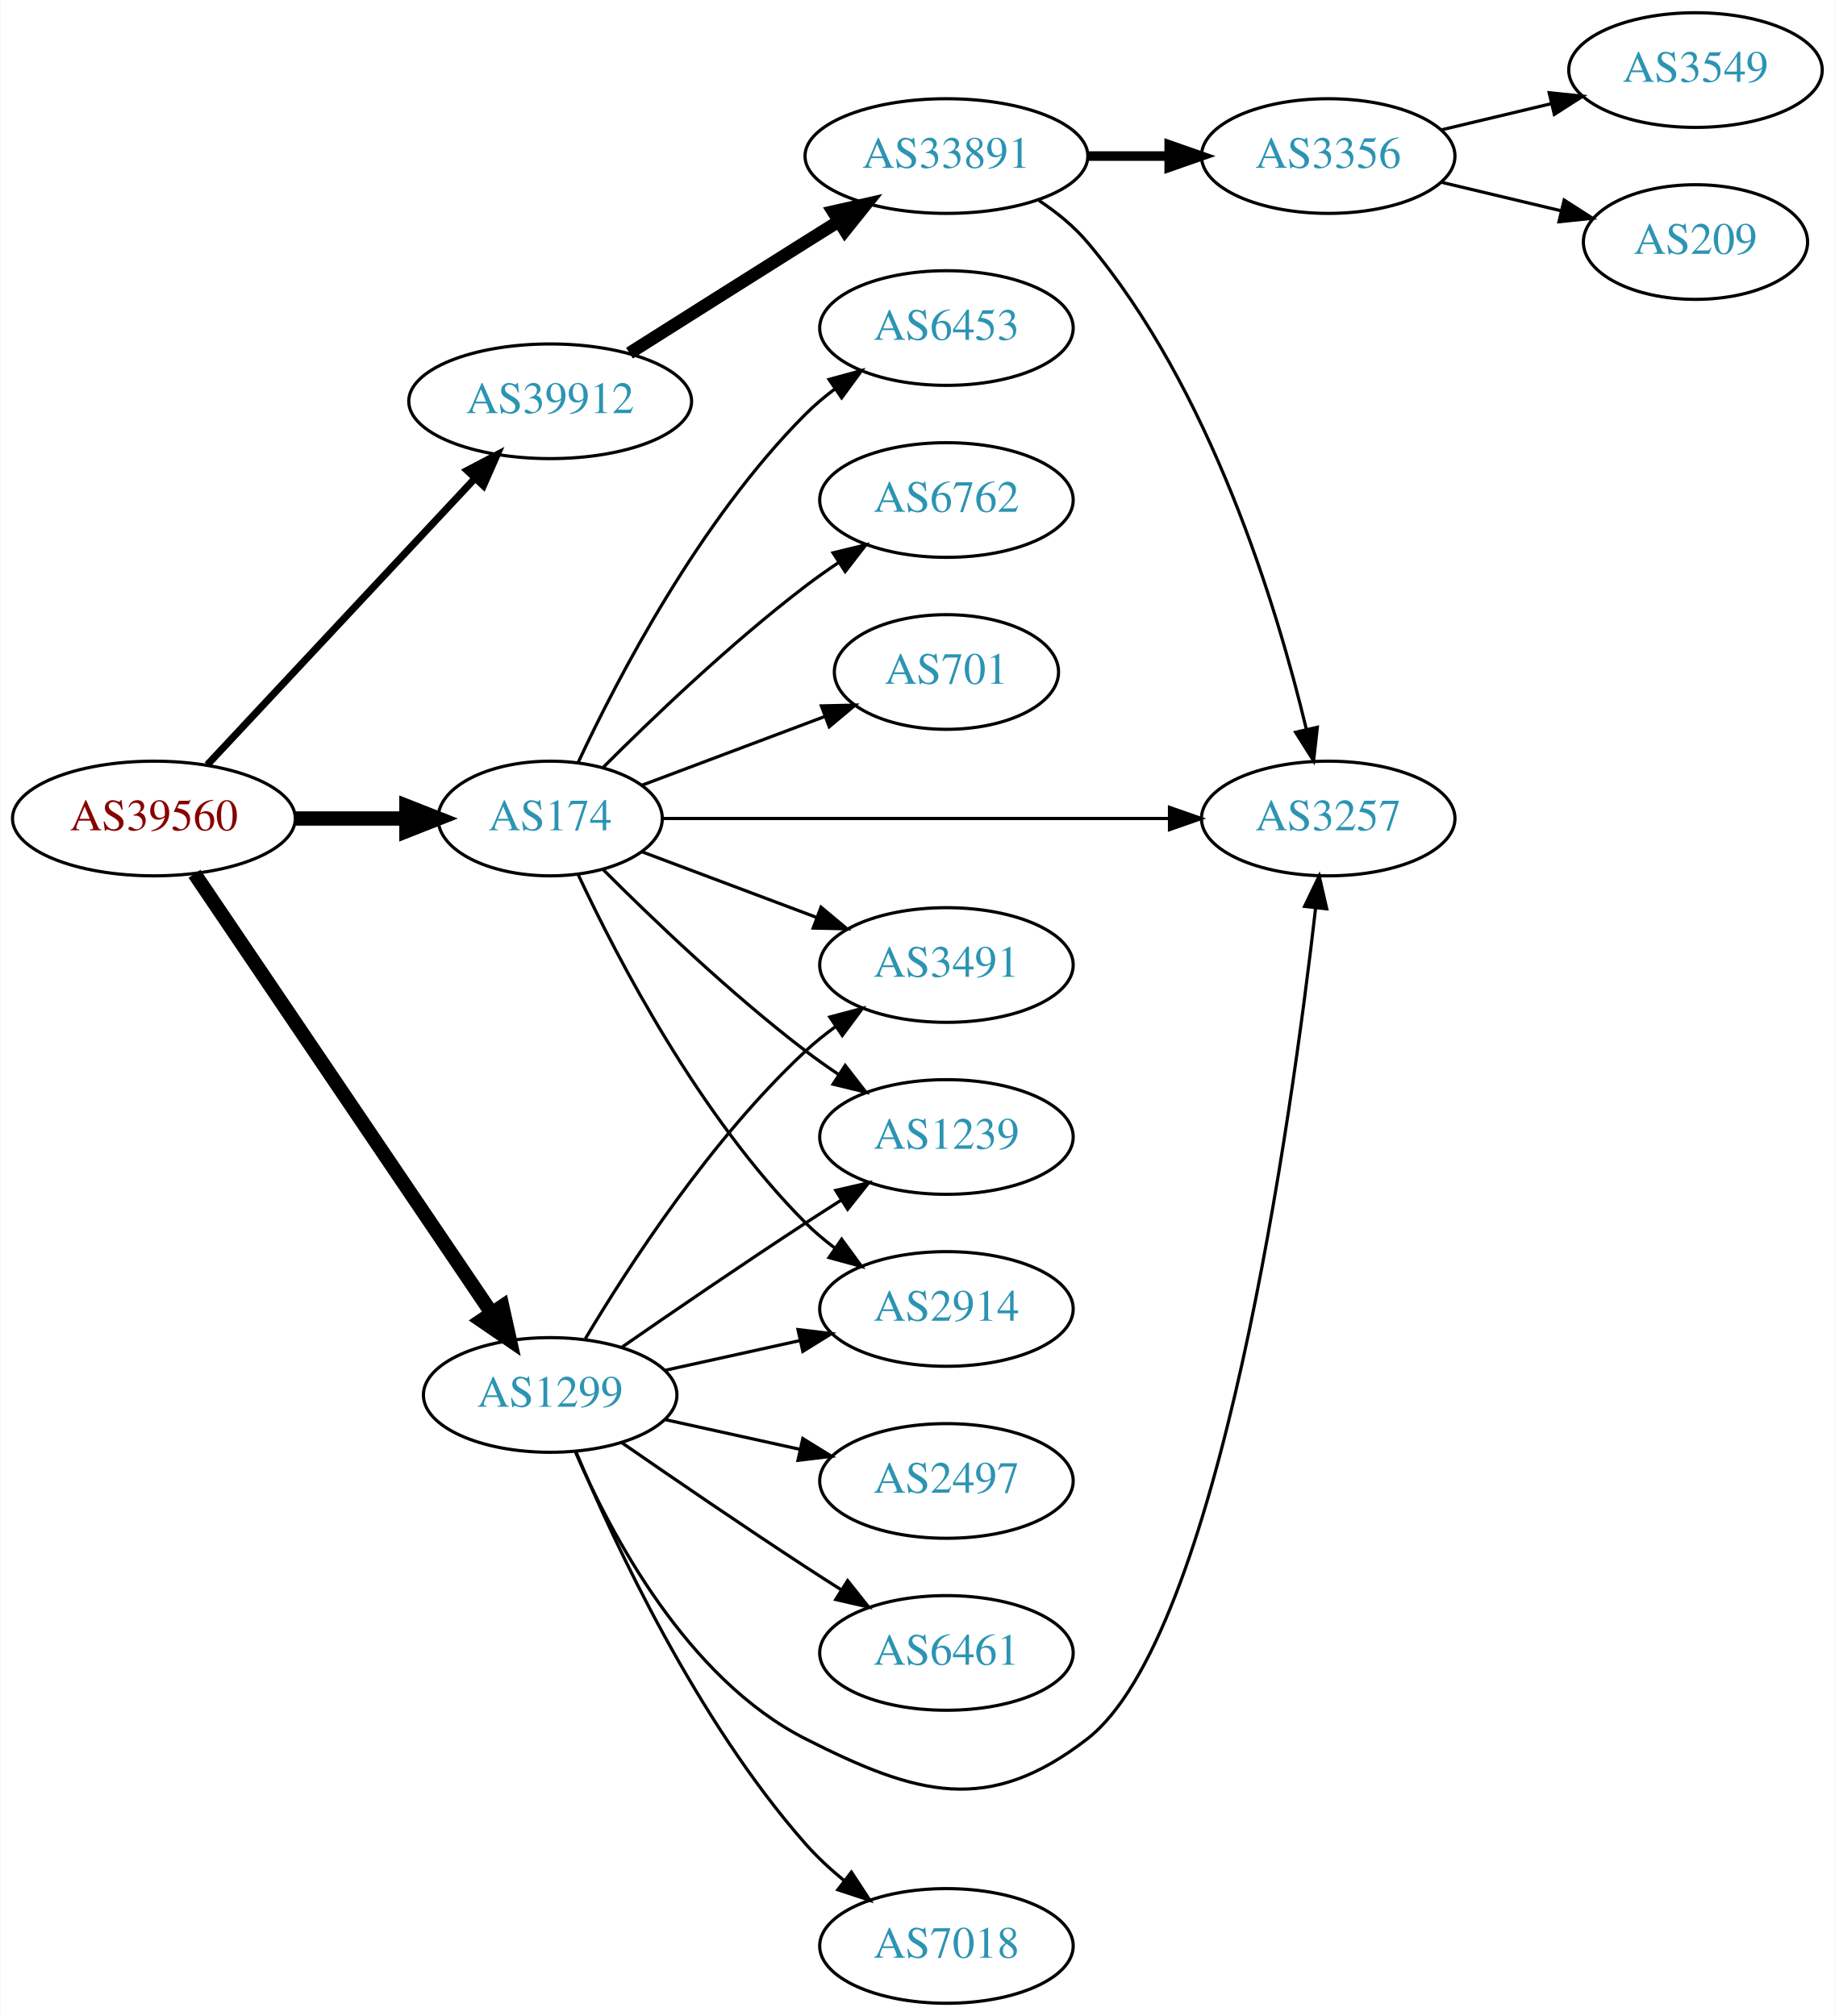
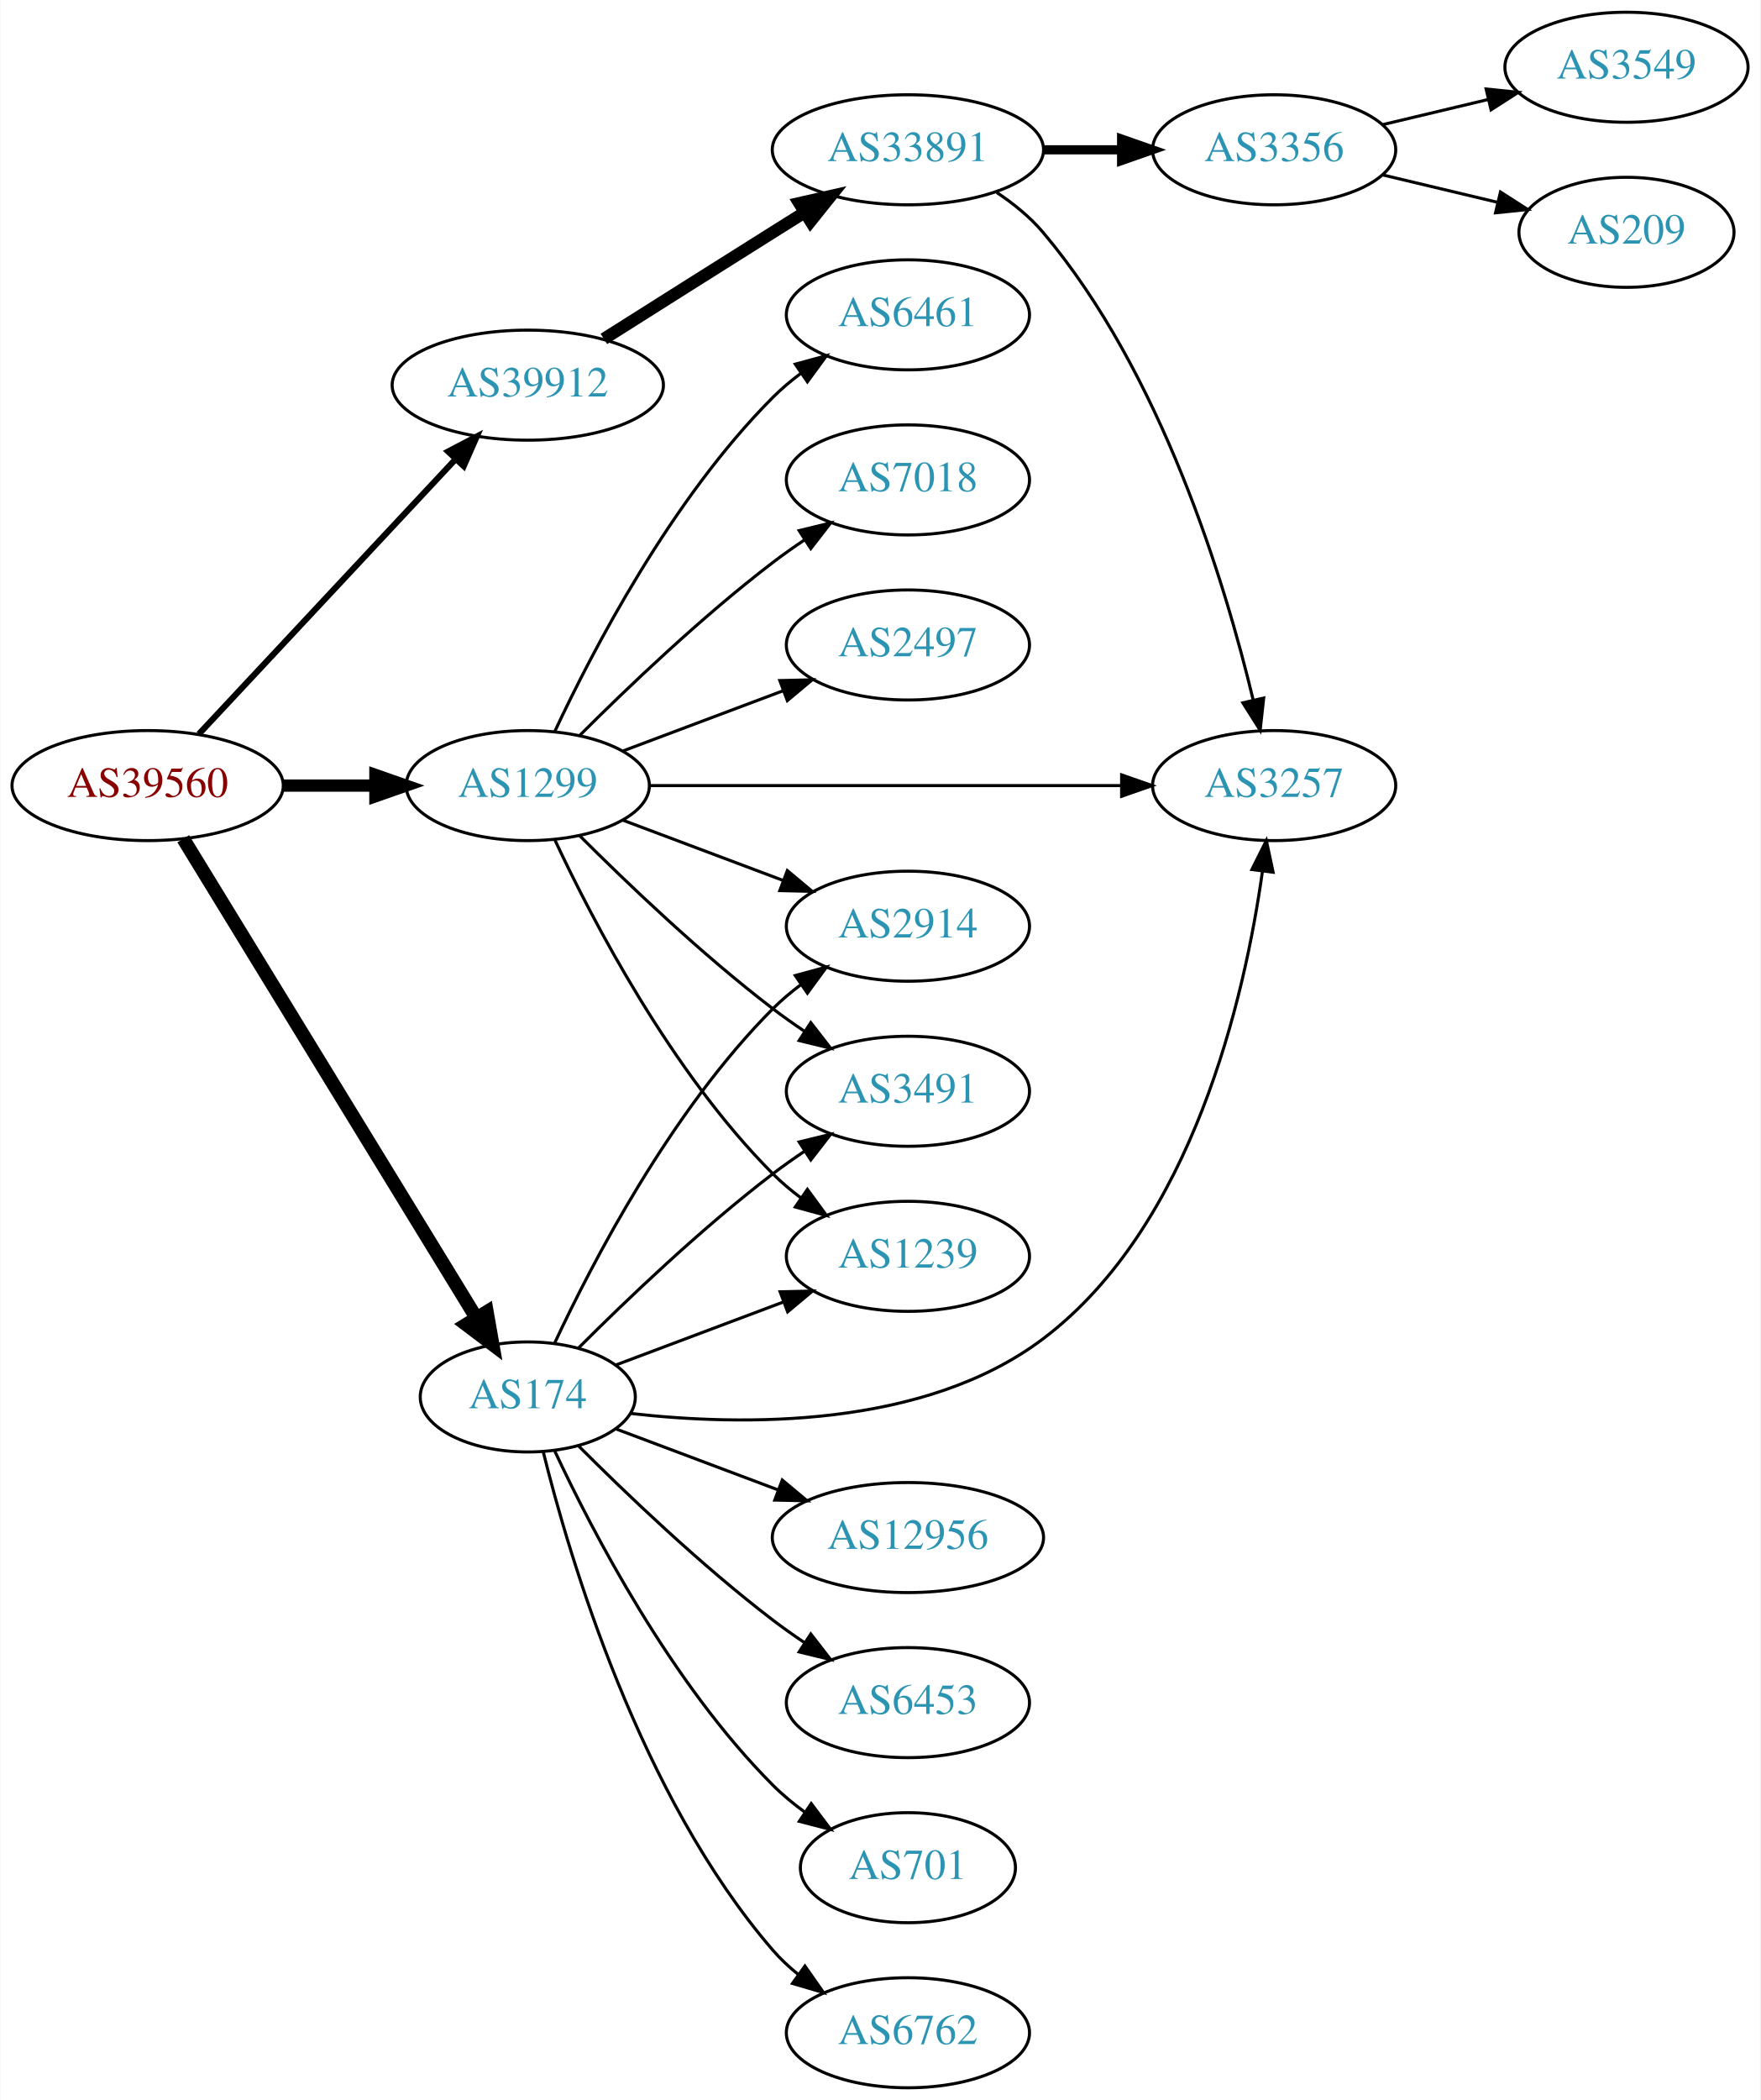
- <svg xmlns="http://www.w3.org/2000/svg" xmlns:xlink="http://www.w3.org/1999/xlink" width="576pt" height="633pt" viewBox="0.00 0.00 575.76 633.00">
-   <g id="graph0" class="graph" transform="scale(1 1) rotate(0) translate(4 629)">
-     <polygon fill="white" stroke="none" points="-4,4 -4,-629 571.762,-629 571.762,4 -4,4" />
+ <svg xmlns="http://www.w3.org/2000/svg" xmlns:xlink="http://www.w3.org/1999/xlink" width="576pt" height="687pt" viewBox="0.00 0.00 575.76 687.00">
+   <g id="graph0" class="graph" transform="scale(1 1) rotate(0) translate(4 683)">
+     <polygon fill="white" stroke="none" points="-4,4 -4,-683 571.762,-683 571.762,4 -4,4" />
    <g id="node1" class="node">
      <g id="a_node1">
        <a xlink:href="/asn/39560" xlink:title="AS39560 ~ KT-NET Communications GmbH [AT]">
-           <ellipse fill="#ffffff" stroke="black" cx="44.196" cy="-372" rx="44.393" ry="18" />
-           <text text-anchor="middle" x="44.196" y="-368.3" font-family="Times,serif" font-size="14.00" fill="#880000">AS39560</text>
+           <ellipse fill="#ffffff" stroke="black" cx="44.196" cy="-426" rx="44.393" ry="18" />
+           <text text-anchor="middle" x="44.196" y="-422.3" font-family="Times,serif" font-size="14.00" fill="#880000">AS39560</text>
        </a>
      </g>
    </g>
    <g id="node2" class="node">
      <g id="a_node2">
        <a xlink:href="/asn/174" xlink:title="AS174 ~ Cogent Communications [US]">
-           <ellipse fill="#ffffff" stroke="black" cx="168.588" cy="-372" rx="35.194" ry="18" />
-           <text text-anchor="middle" x="168.588" y="-368.3" font-family="Times,serif" font-size="14.00" fill="#2c94b3">AS174</text>
+           <ellipse fill="#ffffff" stroke="black" cx="168.588" cy="-226" rx="35.194" ry="18" />
+           <text text-anchor="middle" x="168.588" y="-222.3" font-family="Times,serif" font-size="14.00" fill="#2c94b3">AS174</text>
        </a>
      </g>
    </g>
    <g id="edge1" class="edge">
-       <path fill="none" stroke="black" stroke-width="4.5" d="M88.692,-372C99.949,-372 112.081,-372 123.375,-372" />
-       <polygon fill="black" stroke="black" stroke-width="4.5" points="123.462,-375.938 133.462,-372 123.462,-368.063 123.462,-375.938" />
+       <path fill="none" stroke="black" stroke-width="4.5" d="M55.843,-408.601C77.417,-373.348 126.386,-293.329 151.73,-251.914" />
+       <polygon fill="black" stroke="black" stroke-width="4.5" points="155.191,-253.801 157.053,-243.216 148.474,-249.69 155.191,-253.801" />
    </g>
    <g id="node3" class="node">
      <g id="a_node3">
        <a xlink:href="/asn/1299" xlink:title="AS1299 ~ Telia Carrier [EU]">
-           <ellipse fill="#ffffff" stroke="black" cx="168.588" cy="-191" rx="39.794" ry="18" />
-           <text text-anchor="middle" x="168.588" y="-187.3" font-family="Times,serif" font-size="14.00" fill="#2c94b3">AS1299</text>
+           <ellipse fill="#ffffff" stroke="black" cx="168.588" cy="-426" rx="39.794" ry="18" />
+           <text text-anchor="middle" x="168.588" y="-422.3" font-family="Times,serif" font-size="14.00" fill="#2c94b3">AS1299</text>
        </a>
      </g>
    </g>
    <g id="edge2" class="edge">
-       <path fill="none" stroke="black" stroke-width="4.5" d="M56.932,-354.645C78.589,-322.616 124.934,-254.079 150.233,-216.666" />
-       <polygon fill="black" stroke="black" stroke-width="4.5" points="153.548,-218.792 155.888,-208.302 147.025,-214.381 153.548,-218.792" />
+       <path fill="none" stroke="black" stroke-width="4" d="M88.692,-426C98.381,-426 108.717,-426 118.61,-426" />
+       <polygon fill="black" stroke="black" stroke-width="4" points="118.713,-429.5 128.713,-426 118.713,-422.5 118.713,-429.5" />
    </g>
    <g id="node4" class="node">
      <g id="a_node4">
        <a xlink:href="/asn/39912" xlink:title="AS39912 ~ oja.at GmbH [AT]">
-           <ellipse fill="#ffffff" stroke="black" cx="168.588" cy="-503" rx="44.393" ry="18" />
-           <text text-anchor="middle" x="168.588" y="-499.3" font-family="Times,serif" font-size="14.00" fill="#2c94b3">AS39912</text>
+           <ellipse fill="#ffffff" stroke="black" cx="168.588" cy="-557" rx="44.393" ry="18" />
+           <text text-anchor="middle" x="168.588" y="-553.3" font-family="Times,serif" font-size="14.00" fill="#2c94b3">AS39912</text>
        </a>
      </g>
    </g>
    <g id="edge3" class="edge">
-       <path fill="none" stroke="black" stroke-width="2.25" d="M60.946,-388.858C82.244,-411.653 120.366,-452.456 144.792,-478.6" />
-       <polygon fill="black" stroke="black" stroke-width="2.25" points="142.514,-481.289 151.899,-486.207 147.629,-476.51 142.514,-481.289" />
+       <path fill="none" stroke="black" stroke-width="2" d="M60.946,-442.858C82.244,-465.653 120.366,-506.456 144.792,-532.6" />
+       <polygon fill="black" stroke="black" stroke-width="2" points="142.514,-535.289 151.899,-540.207 147.629,-530.51 142.514,-535.289" />
    </g>
    <g id="node5" class="node">
      <g id="a_node5">
        <a xlink:href="/asn/2914" xlink:title="AS2914 ~ NTT America, Inc. [US]">
-           <ellipse fill="#ffffff" stroke="black" cx="292.98" cy="-218" rx="39.794" ry="18" />
-           <text text-anchor="middle" x="292.98" y="-214.3" font-family="Times,serif" font-size="14.00" fill="#2c94b3">AS2914</text>
+           <ellipse fill="#ffffff" stroke="black" cx="292.98" cy="-380" rx="39.794" ry="18" />
+           <text text-anchor="middle" x="292.98" y="-376.3" font-family="Times,serif" font-size="14.00" fill="#2c94b3">AS2914</text>
        </a>
      </g>
    </g>
    <g id="edge4" class="edge">
-       <path fill="none" stroke="black" d="M177.439,-354.253C189.719,-327.983 215.545,-278.274 248.784,-245 251.587,-242.194 254.733,-239.543 258.017,-237.078" />
-       <polygon fill="black" stroke="black" points="260.086,-239.903 266.344,-231.353 256.121,-234.135 260.086,-239.903" />
+       <path fill="none" stroke="black" d="M177.439,-243.747C189.719,-270.017 215.545,-319.726 248.784,-353 251.587,-355.806 254.733,-358.457 258.017,-360.922" />
+       <polygon fill="black" stroke="black" points="256.121,-363.865 266.344,-366.647 260.086,-358.097 256.121,-363.865" />
    </g>
    <g id="node6" class="node">
      <g id="a_node6">
-         <a xlink:href="/asn/6762" xlink:title="AS6762 ~ TELECOM ITALIA SPARKLE S.p.A. [IT]">
-           <ellipse fill="#ffffff" stroke="black" cx="292.98" cy="-472" rx="39.794" ry="18" />
-           <text text-anchor="middle" x="292.98" y="-468.3" font-family="Times,serif" font-size="14.00" fill="#2c94b3">AS6762</text>
-         </a>
-       </g>
-     </g>
-     <g id="edge5" class="edge">
-       <path fill="none" stroke="black" d="M185.193,-388.025C200.632,-403.473 225.294,-427.08 248.784,-445 252.107,-447.534 255.674,-450.053 259.283,-452.475" />
-       <polygon fill="black" stroke="black" points="257.387,-455.417 267.683,-457.915 261.192,-449.542 257.387,-455.417" />
-     </g>
-     <g id="node7" class="node">
-       <g id="a_node7">
-         <a xlink:href="/asn/701" xlink:title="AS701 ~ UUNET [US]">
-           <ellipse fill="#ffffff" stroke="black" cx="292.98" cy="-418" rx="35.194" ry="18" />
-           <text text-anchor="middle" x="292.98" y="-414.3" font-family="Times,serif" font-size="14.00" fill="#2c94b3">AS701</text>
-         </a>
-       </g>
-     </g>
-     <g id="edge6" class="edge">
-       <path fill="none" stroke="black" d="M197.361,-382.438C214.34,-388.819 236.27,-397.062 254.742,-404.004" />
-       <polygon fill="black" stroke="black" points="253.726,-407.361 264.318,-407.603 256.188,-400.809 253.726,-407.361" />
-     </g>
-     <g id="node8" class="node">
-       <g id="a_node8">
-         <a xlink:href="/asn/3257" xlink:title="AS3257 ~ GTT [DE]">
-           <ellipse fill="#ffffff" stroke="black" cx="412.823" cy="-372" rx="39.794" ry="18" />
-           <text text-anchor="middle" x="412.823" y="-368.3" font-family="Times,serif" font-size="14.00" fill="#2c94b3">AS3257</text>
-         </a>
-       </g>
-     </g>
-     <g id="edge7" class="edge">
-       <path fill="none" stroke="black" d="M203.781,-372C245.334,-372 315.737,-372 362.991,-372" />
-       <polygon fill="black" stroke="black" points="362.998,-375.5 372.998,-372 362.998,-368.5 362.998,-375.5" />
-     </g>
-     <g id="node9" class="node">
-       <g id="a_node9">
        <a xlink:href="/asn/3491" xlink:title="AS3491 ~ PCCW Global, Inc. [US]">
          <ellipse fill="#ffffff" stroke="black" cx="292.98" cy="-326" rx="39.794" ry="18" />
          <text text-anchor="middle" x="292.98" y="-322.3" font-family="Times,serif" font-size="14.00" fill="#2c94b3">AS3491</text>
        </a>
      </g>
    </g>
-     <g id="edge8" class="edge">
-       <path fill="none" stroke="black" d="M197.361,-361.562C213.547,-355.478 234.234,-347.704 252.134,-340.976" />
-       <polygon fill="black" stroke="black" points="253.616,-344.158 261.746,-337.363 251.154,-337.605 253.616,-344.158" />
-     </g>
-     <g id="node10" class="node">
-       <g id="a_node10">
+     <g id="edge5" class="edge">
+       <path fill="none" stroke="black" d="M185.193,-242.025C200.632,-257.473 225.294,-281.08 248.784,-299 252.107,-301.534 255.674,-304.053 259.283,-306.475" />
+       <polygon fill="black" stroke="black" points="257.387,-309.417 267.683,-311.915 261.192,-303.542 257.387,-309.417" />
+     </g>
+     <g id="node7" class="node">
+       <g id="a_node7">
+         <a xlink:href="/asn/3257" xlink:title="AS3257 ~ GTT [DE]">
+           <ellipse fill="#ffffff" stroke="black" cx="412.823" cy="-426" rx="39.794" ry="18" />
+           <text text-anchor="middle" x="412.823" y="-422.3" font-family="Times,serif" font-size="14.00" fill="#2c94b3">AS3257</text>
+         </a>
+       </g>
+     </g>
+     <g id="edge6" class="edge">
+       <path fill="none" stroke="black" d="M202.116,-220.615C238.715,-216.439 298.137,-215.552 337.176,-245 386.25,-282.017 403.241,-357.057 408.988,-397.928" />
+       <polygon fill="black" stroke="black" points="405.537,-398.538 410.274,-408.015 412.481,-397.653 405.537,-398.538" />
+     </g>
+     <g id="node8" class="node">
+       <g id="a_node8">
+         <a xlink:href="/asn/701" xlink:title="AS701 ~ UUNET [US]">
+           <ellipse fill="#ffffff" stroke="black" cx="292.98" cy="-72" rx="35.194" ry="18" />
+           <text text-anchor="middle" x="292.98" y="-68.3" font-family="Times,serif" font-size="14.00" fill="#2c94b3">AS701</text>
+         </a>
+       </g>
+     </g>
+     <g id="edge7" class="edge">
+       <path fill="none" stroke="black" d="M177.439,-208.253C189.719,-181.983 215.545,-132.274 248.784,-99 251.964,-95.817 255.586,-92.833 259.349,-90.094" />
+       <polygon fill="black" stroke="black" points="261.33,-92.979 267.694,-84.508 257.437,-87.162 261.33,-92.979" />
+     </g>
+     <g id="node9" class="node">
+       <g id="a_node9">
        <a xlink:href="/asn/1239" xlink:title="AS1239 ~ Sprint [US]">
          <ellipse fill="#ffffff" stroke="black" cx="292.98" cy="-272" rx="39.794" ry="18" />
          <text text-anchor="middle" x="292.98" y="-268.3" font-family="Times,serif" font-size="14.00" fill="#2c94b3">AS1239</text>
        </a>
      </g>
    </g>
+     <g id="edge8" class="edge">
+       <path fill="none" stroke="black" d="M197.361,-236.438C213.547,-242.522 234.234,-250.296 252.134,-257.024" />
+       <polygon fill="black" stroke="black" points="251.154,-260.395 261.746,-260.637 253.616,-253.842 251.154,-260.395" />
+     </g>
+     <g id="node10" class="node">
+       <g id="a_node10">
+         <a xlink:href="/asn/6762" xlink:title="AS6762 ~ TELECOM ITALIA SPARKLE S.p.A. [IT]">
+           <ellipse fill="#ffffff" stroke="black" cx="292.98" cy="-18" rx="39.794" ry="18" />
+           <text text-anchor="middle" x="292.98" y="-14.3" font-family="Times,serif" font-size="14.00" fill="#2c94b3">AS6762</text>
+         </a>
+       </g>
+     </g>
    <g id="edge9" class="edge">
-       <path fill="none" stroke="black" d="M185.193,-355.975C200.632,-340.527 225.294,-316.92 248.784,-299 252.107,-296.466 255.674,-293.947 259.283,-291.525" />
-       <polygon fill="black" stroke="black" points="261.192,-294.458 267.683,-286.085 257.387,-288.583 261.192,-294.458" />
+       <path fill="none" stroke="black" d="M173.621,-208.155C182.238,-173.339 205.294,-95.363 248.784,-45 251.241,-42.155 254.072,-39.511 257.086,-37.079" />
+       <polygon fill="black" stroke="black" points="259.274,-39.817 265.36,-31.145 255.194,-34.129 259.274,-39.817" />
    </g>
    <g id="node11" class="node">
      <g id="a_node11">
-         <a xlink:href="/asn/6453" xlink:title="AS6453 ~ TATA COMMUNICATIONS (AMERICA) INC [US]">
-           <ellipse fill="#ffffff" stroke="black" cx="292.98" cy="-526" rx="39.794" ry="18" />
-           <text text-anchor="middle" x="292.98" y="-522.3" font-family="Times,serif" font-size="14.00" fill="#2c94b3">AS6453</text>
+         <a xlink:href="/asn/12956" xlink:title="AS12956 ~ TELXIUS [ES]">
+           <ellipse fill="#ffffff" stroke="black" cx="292.98" cy="-180" rx="44.393" ry="18" />
+           <text text-anchor="middle" x="292.98" y="-176.3" font-family="Times,serif" font-size="14.00" fill="#2c94b3">AS12956</text>
        </a>
      </g>
    </g>
    <g id="edge10" class="edge">
-       <path fill="none" stroke="black" d="M177.439,-389.747C189.719,-416.017 215.545,-465.726 248.784,-499 251.587,-501.806 254.733,-504.457 258.017,-506.922" />
-       <polygon fill="black" stroke="black" points="256.121,-509.865 266.344,-512.647 260.086,-504.097 256.121,-509.865" />
-     </g>
-     <g id="edge11" class="edge">
-       <path fill="none" stroke="black" d="M204.661,-198.737C217.848,-201.646 233.028,-204.995 246.994,-208.076" />
-       <polygon fill="black" stroke="black" points="246.383,-211.525 256.903,-210.262 247.891,-204.69 246.383,-211.525" />
-     </g>
-     <g id="edge17" class="edge">
-       <path fill="none" stroke="black" d="M176.513,-173.098C187.465,-147.626 211.452,-101.918 248.784,-83 283.827,-65.242 306.118,-58.944 337.176,-83 378.701,-115.162 401.269,-277.602 408.864,-343.83" />
-       <polygon fill="black" stroke="black" points="405.407,-344.407 409.994,-353.957 412.364,-343.631 405.407,-344.407" />
-     </g>
-     <g id="edge15" class="edge">
-       <path fill="none" stroke="black" d="M179.634,-208.671C193.205,-231.472 219.137,-271.472 248.784,-299 251.691,-301.699 254.904,-304.28 258.228,-306.703" />
-       <polygon fill="black" stroke="black" points="256.363,-309.667 266.606,-312.375 260.287,-303.87 256.363,-309.667" />
-     </g>
-     <g id="edge13" class="edge">
-       <path fill="none" stroke="black" d="M190.945,-205.901C206.796,-216.877 228.999,-232.079 248.784,-245 252.366,-247.339 256.137,-249.759 259.897,-252.144" />
-       <polygon fill="black" stroke="black" points="258.23,-255.231 268.558,-257.596 261.959,-249.307 258.23,-255.231" />
+       <path fill="none" stroke="black" d="M197.361,-215.562C213.071,-209.657 233.021,-202.159 250.548,-195.572" />
+       <polygon fill="black" stroke="black" points="251.864,-198.817 259.993,-192.022 249.401,-192.264 251.864,-198.817" />
    </g>
    <g id="node12" class="node">
      <g id="a_node12">
-         <a xlink:href="/asn/7018" xlink:title="AS7018 ~ AT&amp;T Services, Inc. [US]">
-           <ellipse fill="#ffffff" stroke="black" cx="292.98" cy="-18" rx="39.794" ry="18" />
-           <text text-anchor="middle" x="292.98" y="-14.3" font-family="Times,serif" font-size="14.00" fill="#2c94b3">AS7018</text>
-         </a>
-       </g>
+         <a xlink:href="/asn/6453" xlink:title="AS6453 ~ TATA COMMUNICATIONS (AMERICA) INC [US]">
+           <ellipse fill="#ffffff" stroke="black" cx="292.98" cy="-126" rx="39.794" ry="18" />
+           <text text-anchor="middle" x="292.98" y="-122.3" font-family="Times,serif" font-size="14.00" fill="#2c94b3">AS6453</text>
+         </a>
+       </g>
+     </g>
+     <g id="edge11" class="edge">
+       <path fill="none" stroke="black" d="M185.193,-209.975C200.632,-194.527 225.294,-170.92 248.784,-153 252.107,-150.466 255.674,-147.947 259.283,-145.525" />
+       <polygon fill="black" stroke="black" points="261.192,-148.458 267.683,-140.085 257.387,-142.583 261.192,-148.458" />
    </g>
    <g id="edge12" class="edge">
-       <path fill="none" stroke="black" d="M176.752,-173.01C188.656,-144.64 214.624,-88.754 248.784,-50 252.319,-45.99 256.435,-42.172 260.695,-38.661" />
-       <polygon fill="black" stroke="black" points="263.152,-41.187 268.948,-32.319 258.887,-35.637 263.152,-41.187" />
+       <path fill="none" stroke="black" d="M199.842,-414.629C215.583,-408.713 235.03,-401.404 251.995,-395.028" />
+       <polygon fill="black" stroke="black" points="253.521,-398.194 261.65,-391.399 251.058,-391.641 253.521,-398.194" />
+     </g>
+     <g id="edge17" class="edge">
+       <path fill="none" stroke="black" d="M185.487,-409.681C200.944,-394.228 225.443,-370.806 248.784,-353 252.107,-350.466 255.674,-347.947 259.283,-345.525" />
+       <polygon fill="black" stroke="black" points="261.192,-348.458 267.683,-340.085 257.387,-342.583 261.192,-348.458" />
+     </g>
+     <g id="edge13" class="edge">
+       <path fill="none" stroke="black" d="M208.239,-426C250.124,-426 317.067,-426 362.664,-426" />
+       <polygon fill="black" stroke="black" points="362.909,-429.5 372.909,-426 362.909,-422.5 362.909,-429.5" />
+     </g>
+     <g id="edge16" class="edge">
+       <path fill="none" stroke="black" d="M177.439,-408.253C189.719,-381.983 215.545,-332.274 248.784,-299 251.587,-296.194 254.733,-293.543 258.017,-291.078" />
+       <polygon fill="black" stroke="black" points="260.086,-293.903 266.344,-285.353 256.121,-288.135 260.086,-293.903" />
    </g>
    <g id="node13" class="node">
      <g id="a_node13">
-         <a xlink:href="/asn/2497" xlink:title="AS2497 ~ Internet Initiative Japan Inc. [JP]">
-           <ellipse fill="#ffffff" stroke="black" cx="292.98" cy="-164" rx="39.794" ry="18" />
-           <text text-anchor="middle" x="292.98" y="-160.3" font-family="Times,serif" font-size="14.00" fill="#2c94b3">AS2497</text>
+         <a xlink:href="/asn/7018" xlink:title="AS7018 ~ AT&amp;T Services, Inc. [US]">
+           <ellipse fill="#ffffff" stroke="black" cx="292.98" cy="-526" rx="39.794" ry="18" />
+           <text text-anchor="middle" x="292.98" y="-522.3" font-family="Times,serif" font-size="14.00" fill="#2c94b3">AS7018</text>
        </a>
      </g>
    </g>
    <g id="edge14" class="edge">
-       <path fill="none" stroke="black" d="M204.661,-183.263C217.848,-180.354 233.028,-177.005 246.994,-173.924" />
-       <polygon fill="black" stroke="black" points="247.891,-177.31 256.903,-171.738 246.383,-170.475 247.891,-177.31" />
+       <path fill="none" stroke="black" d="M185.487,-442.319C200.944,-457.772 225.443,-481.194 248.784,-499 252.107,-501.534 255.674,-504.053 259.283,-506.475" />
+       <polygon fill="black" stroke="black" points="257.387,-509.417 267.683,-511.915 261.192,-503.542 257.387,-509.417" />
    </g>
    <g id="node14" class="node">
      <g id="a_node14">
-         <a xlink:href="/asn/6461" xlink:title="AS6461 ~ Zayo Bandwidth [US]">
-           <ellipse fill="#ffffff" stroke="black" cx="292.98" cy="-110" rx="39.794" ry="18" />
-           <text text-anchor="middle" x="292.98" y="-106.3" font-family="Times,serif" font-size="14.00" fill="#2c94b3">AS6461</text>
-         </a>
-       </g>
-     </g>
-     <g id="edge16" class="edge">
-       <path fill="none" stroke="black" d="M190.945,-176.099C206.796,-165.123 228.999,-149.921 248.784,-137 252.366,-134.661 256.137,-132.241 259.897,-129.856" />
-       <polygon fill="black" stroke="black" points="261.959,-132.693 268.558,-124.404 258.23,-126.769 261.959,-132.693" />
+         <a xlink:href="/asn/2497" xlink:title="AS2497 ~ Internet Initiative Japan Inc. [JP]">
+           <ellipse fill="#ffffff" stroke="black" cx="292.98" cy="-472" rx="39.794" ry="18" />
+           <text text-anchor="middle" x="292.98" y="-468.3" font-family="Times,serif" font-size="14.00" fill="#2c94b3">AS2497</text>
+         </a>
+       </g>
+     </g>
+     <g id="edge15" class="edge">
+       <path fill="none" stroke="black" d="M199.842,-437.371C215.583,-443.287 235.03,-450.596 251.995,-456.972" />
+       <polygon fill="black" stroke="black" points="251.058,-460.359 261.65,-460.601 253.521,-453.806 251.058,-460.359" />
    </g>
    <g id="node15" class="node">
      <g id="a_node15">
-         <a xlink:href="/asn/33891" xlink:title="AS33891 ~ CORE-BACKBONE GMBH GLOBAL NETWORK [DE]">
-           <ellipse fill="#ffffff" stroke="black" cx="292.98" cy="-580" rx="44.393" ry="18" />
-           <text text-anchor="middle" x="292.98" y="-576.3" font-family="Times,serif" font-size="14.00" fill="#2c94b3">AS33891</text>
+         <a xlink:href="/asn/6461" xlink:title="AS6461 ~ Zayo Bandwidth [US]">
+           <ellipse fill="#ffffff" stroke="black" cx="292.98" cy="-580" rx="39.794" ry="18" />
+           <text text-anchor="middle" x="292.98" y="-576.3" font-family="Times,serif" font-size="14.00" fill="#2c94b3">AS6461</text>
        </a>
      </g>
    </g>
    <g id="edge18" class="edge">
-       <path fill="none" stroke="black" stroke-width="4" d="M193.483,-518.125C209.189,-528.057 230.196,-541.323 248.784,-553 252.143,-555.11 255.65,-557.309 259.151,-559.501" />
-       <polygon fill="black" stroke="black" stroke-width="4" points="257.418,-562.545 267.752,-564.882 261.13,-556.611 257.418,-562.545" />
-     </g>
-     <g id="edge20" class="edge">
-       <path fill="none" stroke="black" d="M322.03,-566.043C327.561,-562.363 332.952,-557.998 337.176,-553 375.983,-507.082 396.799,-438.214 405.959,-400.027" />
-       <polygon fill="black" stroke="black" points="409.409,-400.645 408.239,-390.115 402.587,-399.076 409.409,-400.645" />
+       <path fill="none" stroke="black" d="M177.439,-443.747C189.719,-470.017 215.545,-519.726 248.784,-553 251.587,-555.806 254.733,-558.457 258.017,-560.922" />
+       <polygon fill="black" stroke="black" points="256.121,-563.865 266.344,-566.647 260.086,-558.097 256.121,-563.865" />
    </g>
    <g id="node16" class="node">
      <g id="a_node16">
-         <a xlink:href="/asn/3356" xlink:title="AS3356 ~ Level 3 Parent, LLC [US]">
-           <ellipse fill="#ffffff" stroke="black" cx="412.823" cy="-580" rx="39.794" ry="18" />
-           <text text-anchor="middle" x="412.823" y="-576.3" font-family="Times,serif" font-size="14.00" fill="#2c94b3">AS3356</text>
+         <a xlink:href="/asn/33891" xlink:title="AS33891 ~ CORE-BACKBONE GMBH GLOBAL NETWORK [DE]">
+           <ellipse fill="#ffffff" stroke="black" cx="292.98" cy="-634" rx="44.393" ry="18" />
+           <text text-anchor="middle" x="292.98" y="-630.3" font-family="Times,serif" font-size="14.00" fill="#2c94b3">AS33891</text>
        </a>
      </g>
    </g>
    <g id="edge19" class="edge">
-       <path fill="none" stroke="black" stroke-width="3" d="M337.191,-580C345.504,-580 354.267,-580 362.749,-580" />
-       <polygon fill="black" stroke="black" stroke-width="3" points="362.908,-583.5 372.908,-580 362.908,-576.5 362.908,-583.5" />
+       <path fill="none" stroke="black" stroke-width="4" d="M193.483,-572.125C209.189,-582.057 230.196,-595.323 248.784,-607 252.143,-609.11 255.65,-611.309 259.151,-613.501" />
+       <polygon fill="black" stroke="black" stroke-width="4" points="257.418,-616.545 267.752,-618.882 261.13,-610.611 257.418,-616.545" />
+     </g>
+     <g id="edge21" class="edge">
+       <path fill="none" stroke="black" d="M322.03,-620.043C327.561,-616.363 332.952,-611.998 337.176,-607 375.983,-561.082 396.799,-492.214 405.959,-454.027" />
+       <polygon fill="black" stroke="black" points="409.409,-454.645 408.239,-444.115 402.587,-453.076 409.409,-454.645" />
    </g>
    <g id="node17" class="node">
      <g id="a_node17">
-         <a xlink:href="/asn/3549" xlink:title="AS3549 ~ Level 3 Parent, LLC [US]">
-           <ellipse fill="#ffffff" stroke="black" cx="528.116" cy="-607" rx="39.794" ry="18" />
-           <text text-anchor="middle" x="528.116" y="-603.3" font-family="Times,serif" font-size="14.00" fill="#2c94b3">AS3549</text>
-         </a>
-       </g>
-     </g>
-     <g id="edge21" class="edge">
-       <path fill="none" stroke="black" d="M448.43,-588.248C459.301,-590.838 471.456,-593.735 482.898,-596.462" />
-       <polygon fill="black" stroke="black" points="482.182,-599.889 492.721,-598.803 483.804,-593.08 482.182,-599.889" />
+         <a xlink:href="/asn/3356" xlink:title="AS3356 ~ Level 3 Parent, LLC [US]">
+           <ellipse fill="#ffffff" stroke="black" cx="412.823" cy="-634" rx="39.794" ry="18" />
+           <text text-anchor="middle" x="412.823" y="-630.3" font-family="Times,serif" font-size="14.00" fill="#2c94b3">AS3356</text>
+         </a>
+       </g>
+     </g>
+     <g id="edge20" class="edge">
+       <path fill="none" stroke="black" stroke-width="3" d="M337.191,-634C345.504,-634 354.267,-634 362.749,-634" />
+       <polygon fill="black" stroke="black" stroke-width="3" points="362.908,-637.5 372.908,-634 362.908,-630.5 362.908,-637.5" />
    </g>
    <g id="node18" class="node">
      <g id="a_node18">
+         <a xlink:href="/asn/3549" xlink:title="AS3549 ~ Level 3 Parent, LLC [US]">
+           <ellipse fill="#ffffff" stroke="black" cx="528.116" cy="-661" rx="39.794" ry="18" />
+           <text text-anchor="middle" x="528.116" y="-657.3" font-family="Times,serif" font-size="14.00" fill="#2c94b3">AS3549</text>
+         </a>
+       </g>
+     </g>
+     <g id="edge22" class="edge">
+       <path fill="none" stroke="black" d="M448.43,-642.248C459.301,-644.838 471.456,-647.735 482.898,-650.462" />
+       <polygon fill="black" stroke="black" points="482.182,-653.889 492.721,-652.803 483.804,-647.08 482.182,-653.889" />
+     </g>
+     <g id="node19" class="node">
+       <g id="a_node19">
        <a xlink:href="/asn/209" xlink:title="AS209 ~ CenturyLink Communications, LLC [US]">
-           <ellipse fill="#ffffff" stroke="black" cx="528.116" cy="-553" rx="35.194" ry="18" />
-           <text text-anchor="middle" x="528.116" y="-549.3" font-family="Times,serif" font-size="14.00" fill="#2c94b3">AS209</text>
-         </a>
-       </g>
-     </g>
-     <g id="edge22" class="edge">
-       <path fill="none" stroke="black" d="M448.43,-571.752C460.225,-568.942 473.529,-565.771 485.797,-562.847" />
-       <polygon fill="black" stroke="black" points="486.886,-566.186 495.802,-560.463 485.263,-559.376 486.886,-566.186" />
+           <ellipse fill="#ffffff" stroke="black" cx="528.116" cy="-607" rx="35.194" ry="18" />
+           <text text-anchor="middle" x="528.116" y="-603.3" font-family="Times,serif" font-size="14.00" fill="#2c94b3">AS209</text>
+         </a>
+       </g>
+     </g>
+     <g id="edge23" class="edge">
+       <path fill="none" stroke="black" d="M448.43,-625.752C460.225,-622.942 473.529,-619.771 485.797,-616.847" />
+       <polygon fill="black" stroke="black" points="486.886,-620.186 495.802,-614.463 485.263,-613.376 486.886,-620.186" />
    </g>
  </g>
</svg>
